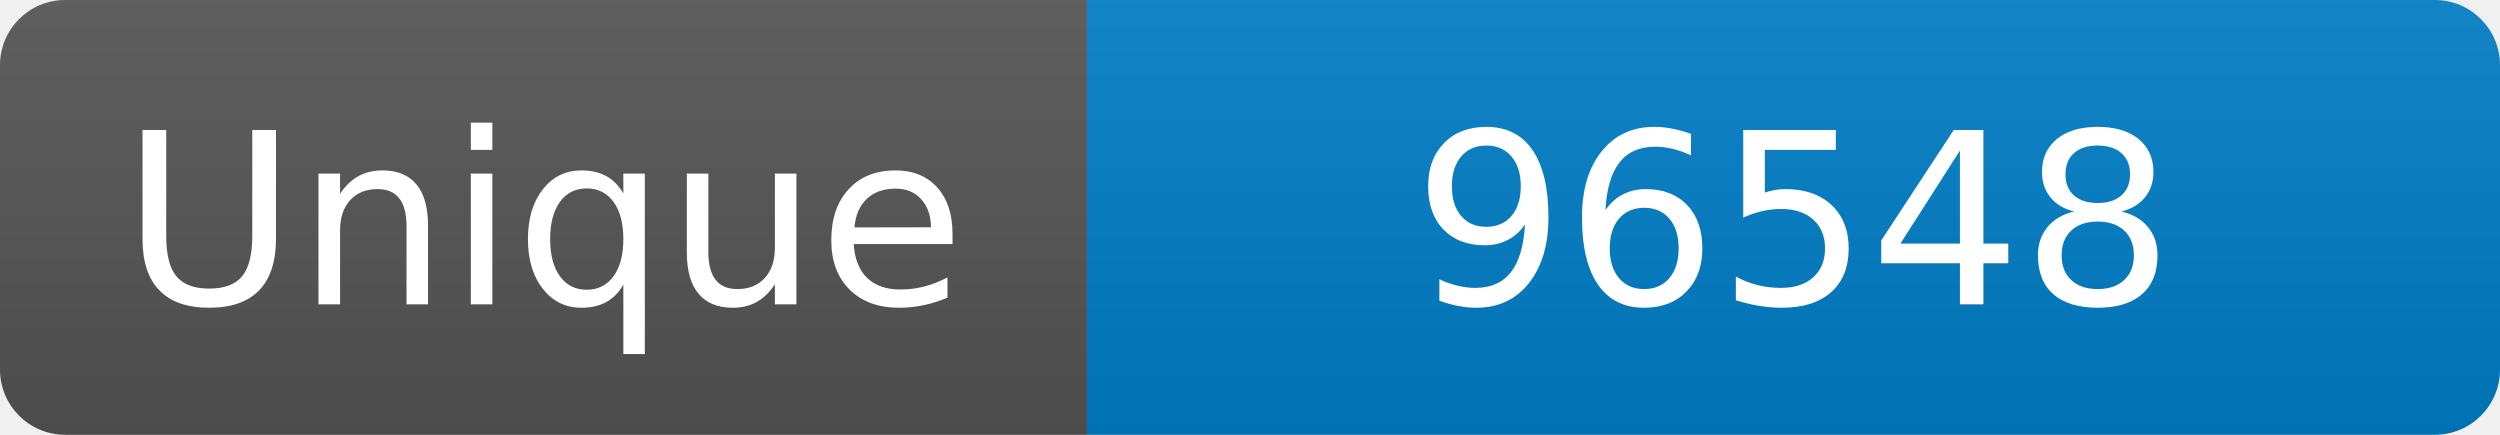
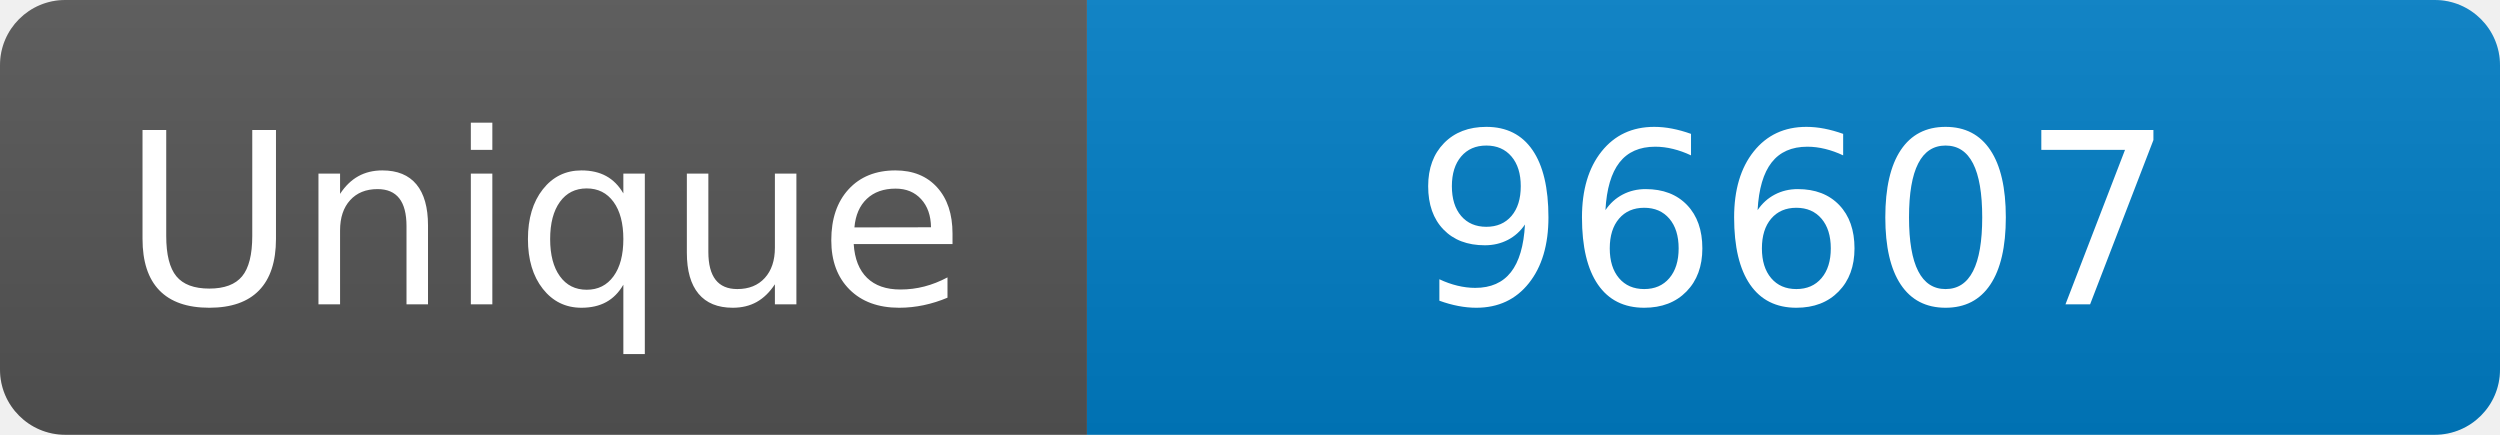
<svg xmlns="http://www.w3.org/2000/svg" width="115" height="20" role="img" aria-label="Maintained?: yes">
  <linearGradient id="s" x2="0" y2="100%">
    <stop offset="0" stop-color="#bbb" stop-opacity=".1" />
    <stop offset="1" stop-opacity=".1" />
  </linearGradient>
  <clipPath id="r">
    <rect width="115" height="20" rx="3" fill="#fff" />
  </clipPath>
  <g clip-path="url(#r)">
    <rect width="50" height="20" fill="#555" />
    <rect x="50" width="160" height="20" fill="#007ec6" />
    <rect width="115" height="20" fill="url(#s)" />
  </g>
  <g fill="#fff" text-anchor="middle" font-family="Verdana,Geneva,DejaVu Sans,sans-serif" font-size="110">
    <text x="250" y="140" transform="scale(.1)" fill="#fff">Unique</text>
-     <text x="825" y="140" transform="scale(.1)" fill="#fff">96548</text>
+     <text x="825" y="140" transform="scale(.1)" fill="#fff">96607</text>
  </g>
</svg>
